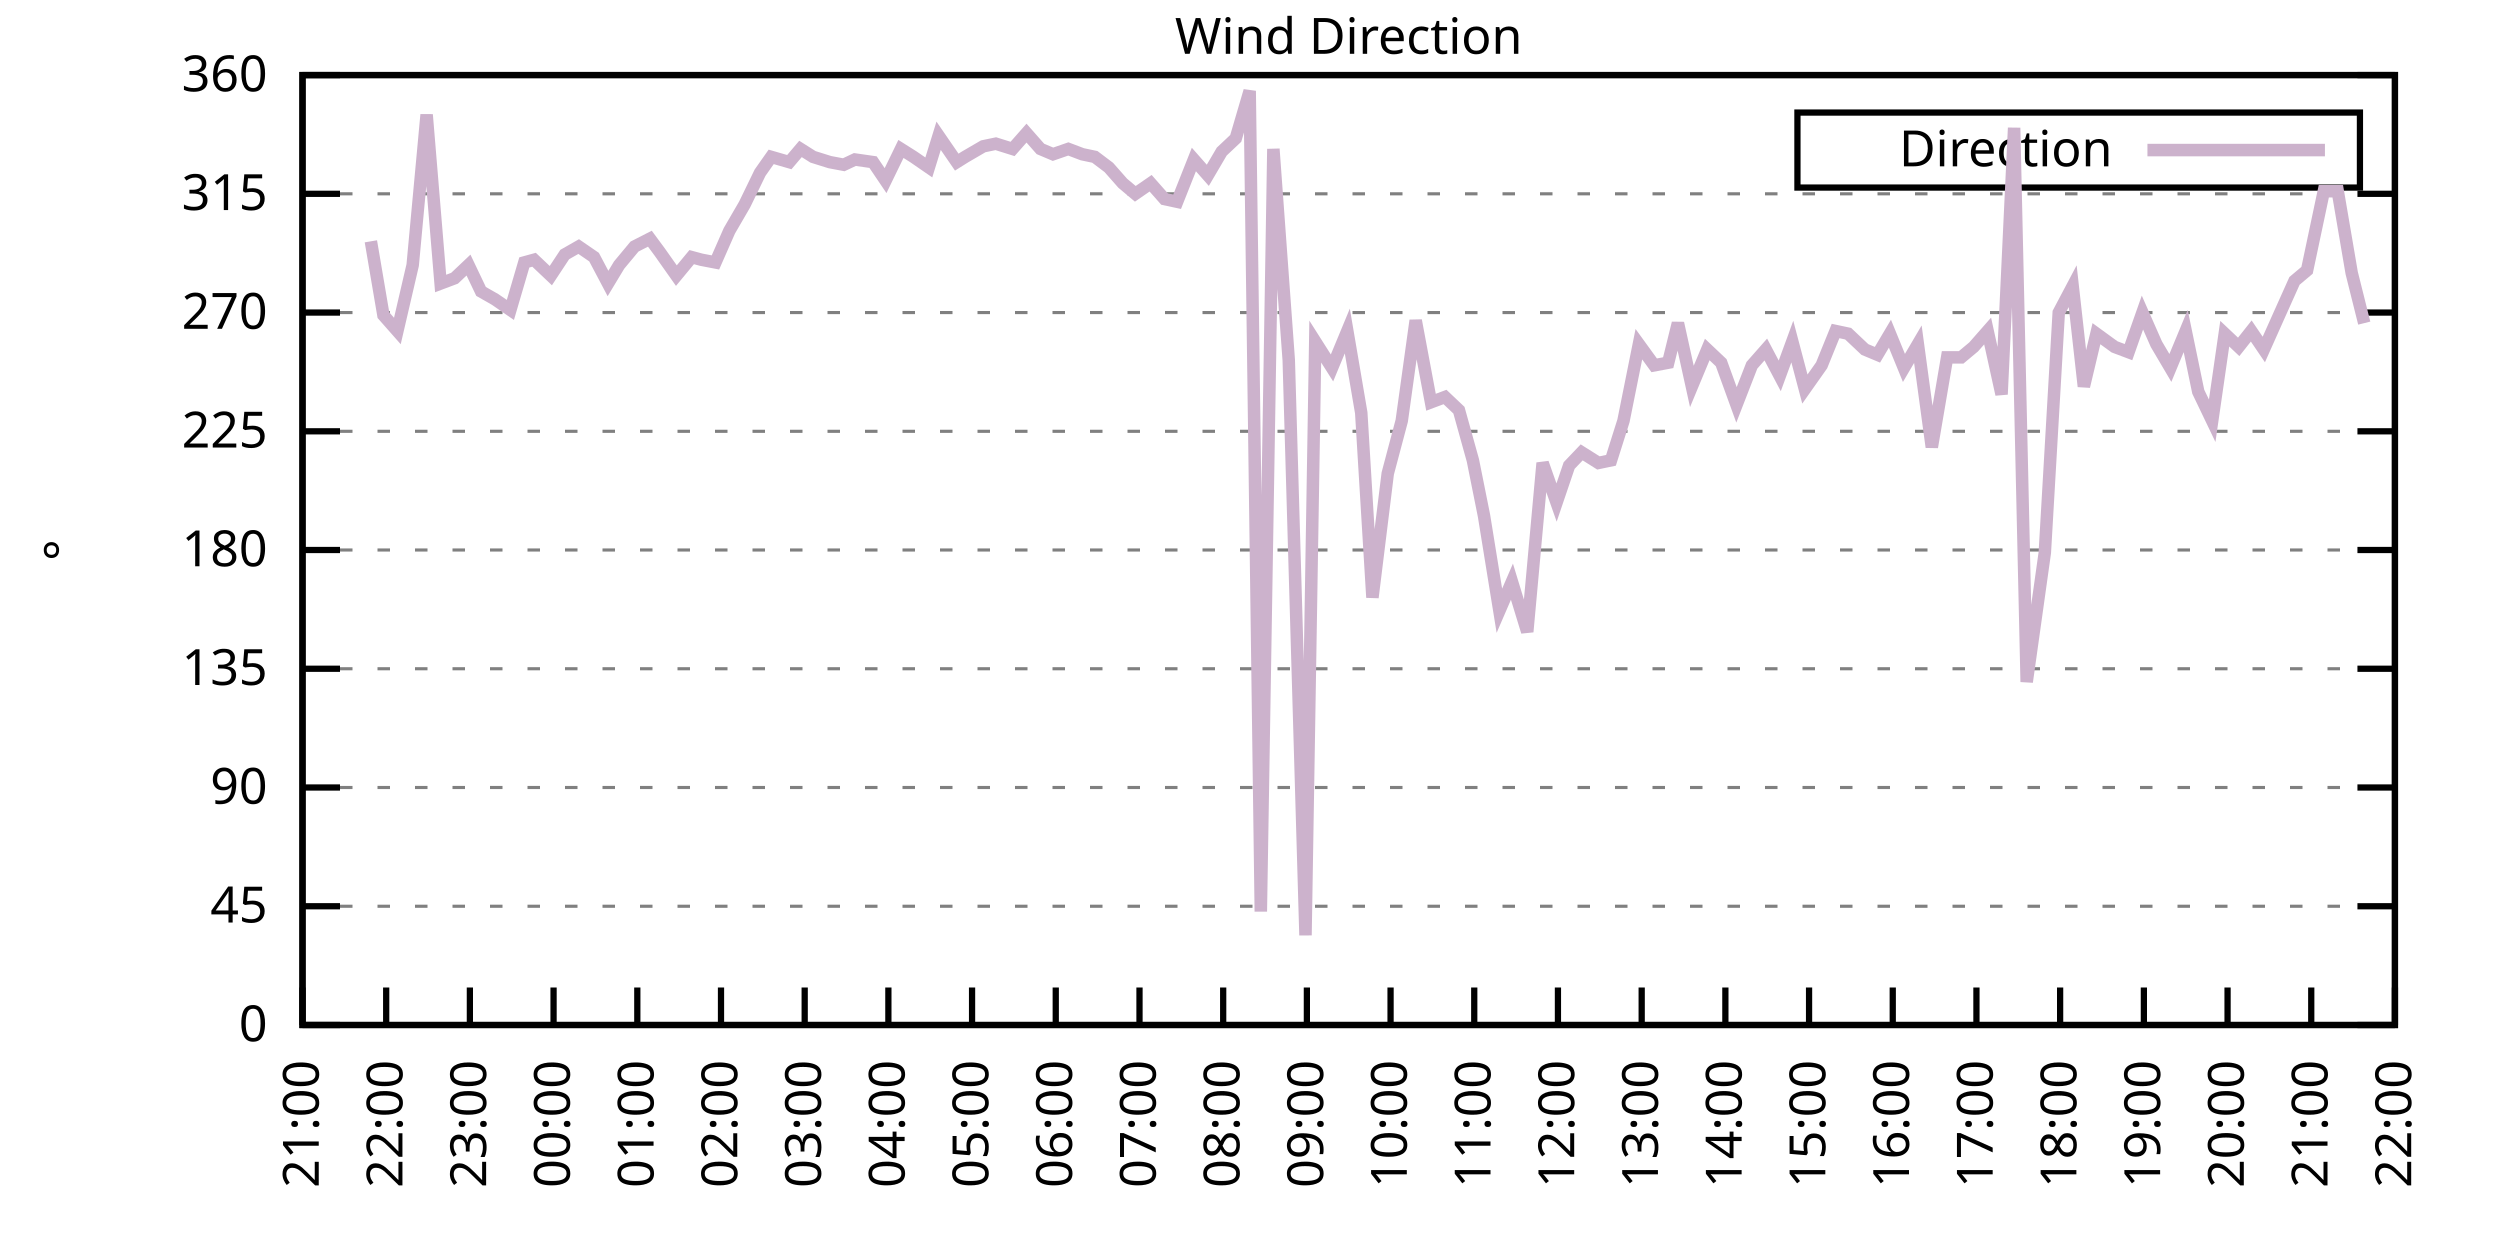
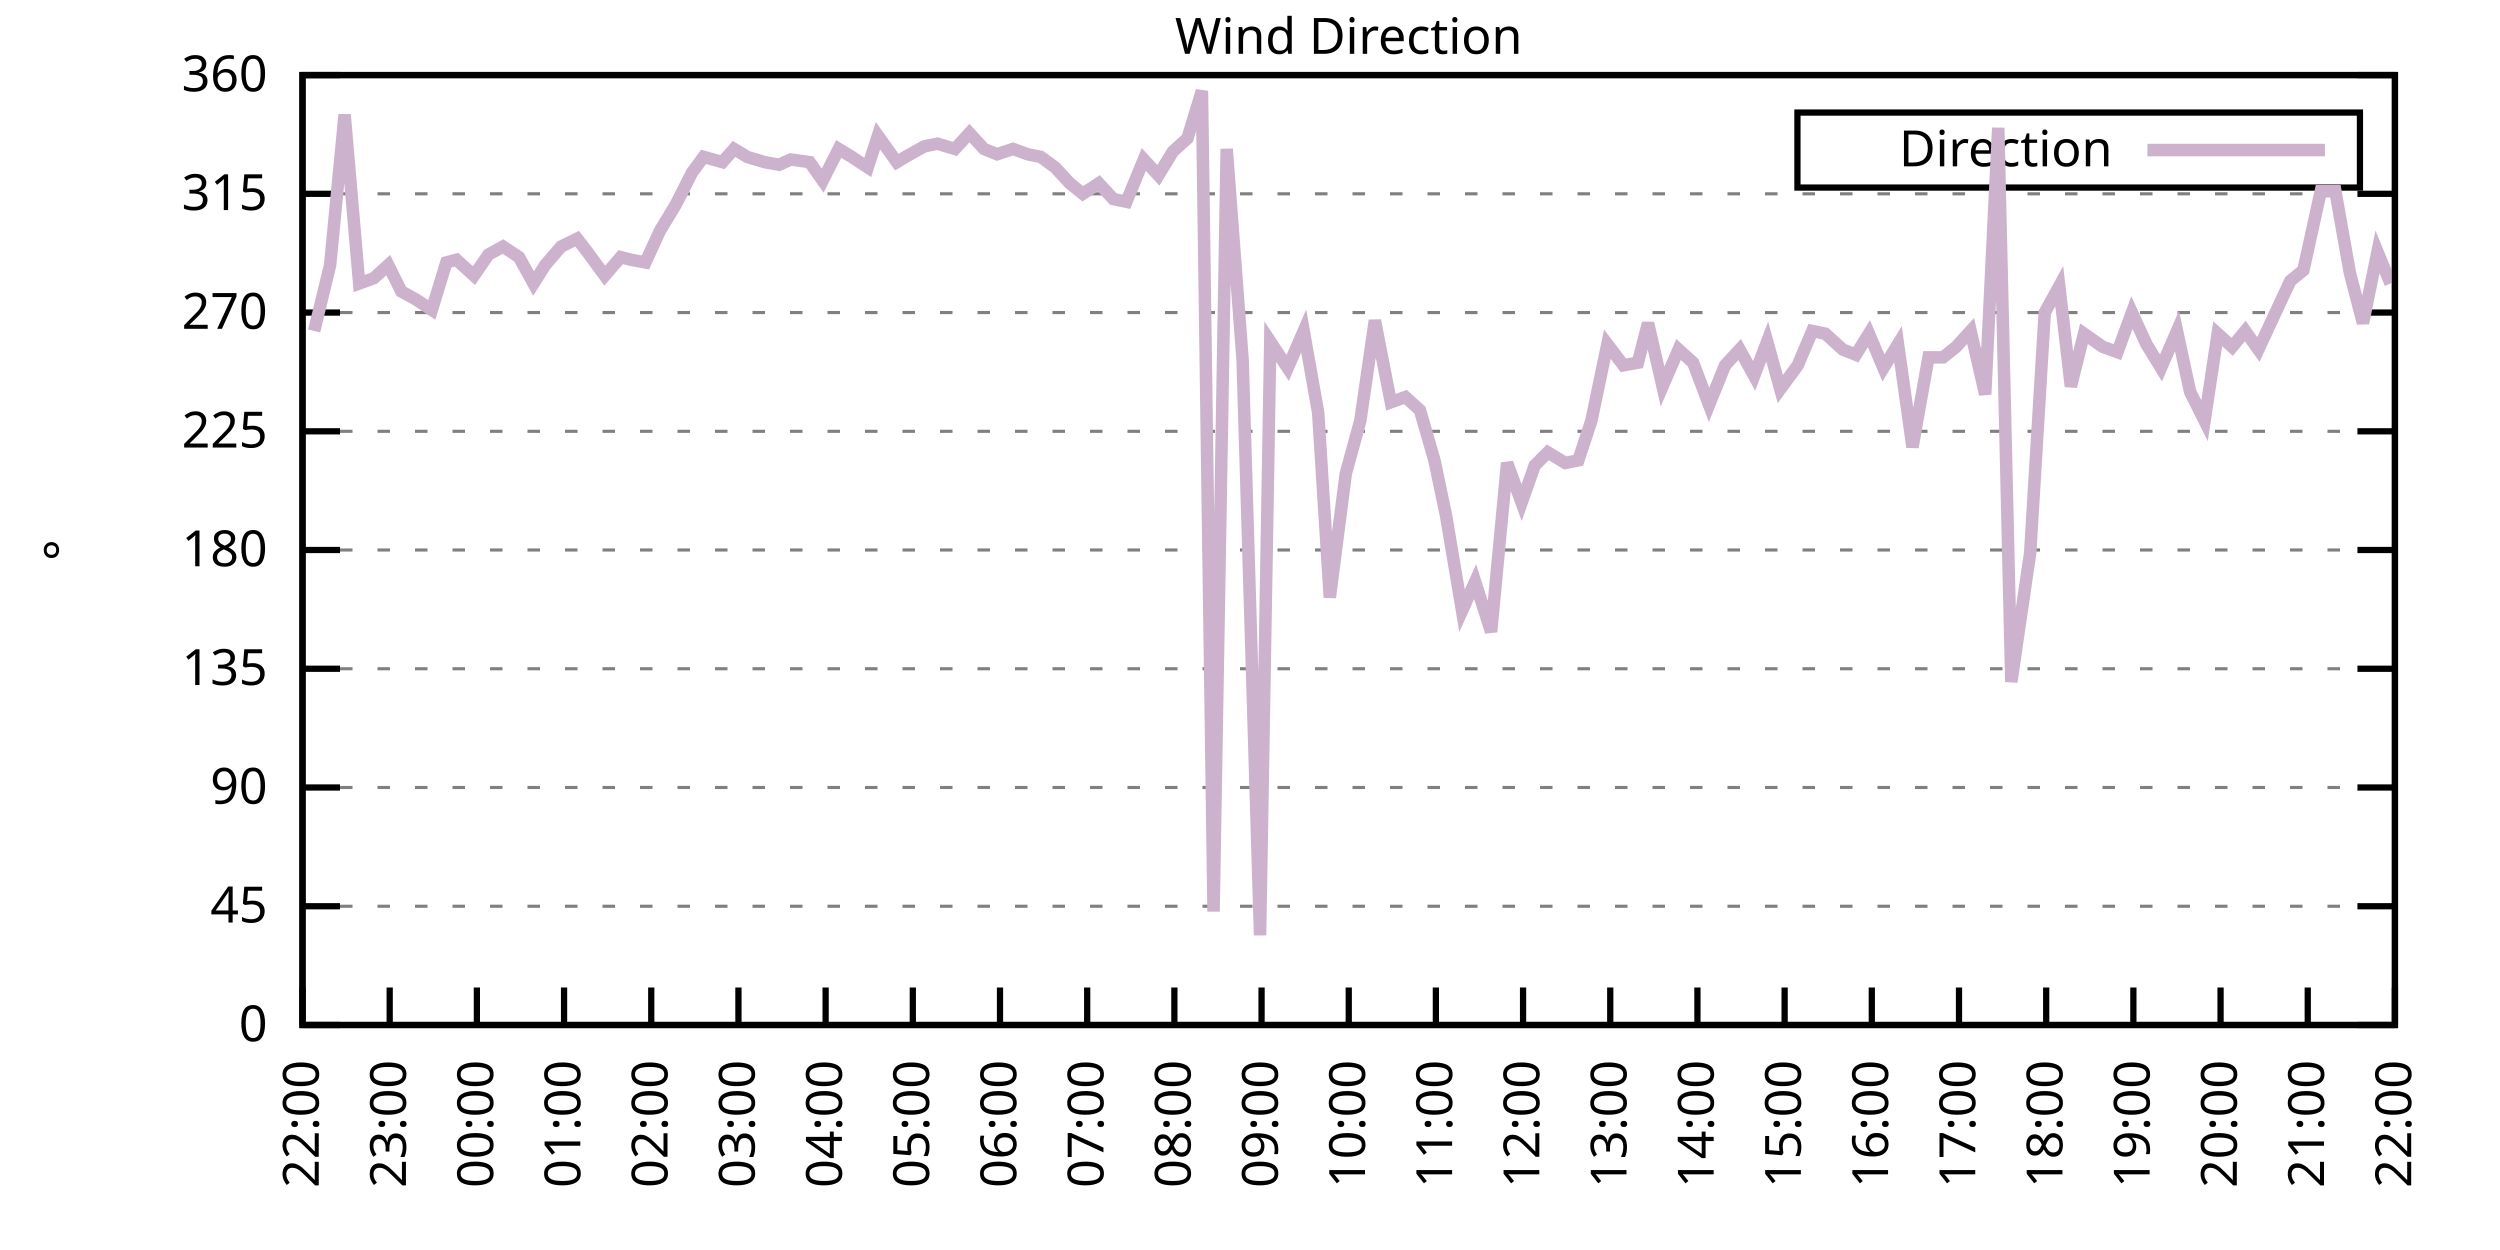
<svg xmlns="http://www.w3.org/2000/svg" xmlns:xlink="http://www.w3.org/1999/xlink" width="400" height="200" viewBox="0 0 400 200">
  <g id="gnuplot_canvas">
    <rect x="0" y="0" width="400" height="200" fill="none" />
    <defs>
      <circle id="gpDot" r="0.5" stroke-width="0.5" stroke="currentColor" />
      <path id="gpPt0" stroke-width="0.333" stroke="currentColor" d="M-1,0 h2 M0,-1 v2" />
      <path id="gpPt1" stroke-width="0.333" stroke="currentColor" d="M-1,-1 L1,1 M1,-1 L-1,1" />
      <path id="gpPt2" stroke-width="0.333" stroke="currentColor" d="M-1,0 L1,0 M0,-1 L0,1 M-1,-1 L1,1 M-1,1 L1,-1" />
      <rect id="gpPt3" stroke-width="0.333" stroke="currentColor" x="-1" y="-1" width="2" height="2" />
      <rect id="gpPt4" stroke-width="0.333" stroke="currentColor" fill="currentColor" x="-1" y="-1" width="2" height="2" />
      <circle id="gpPt5" stroke-width="0.333" stroke="currentColor" cx="0" cy="0" r="1" />
      <use xlink:href="#gpPt5" id="gpPt6" fill="currentColor" stroke="none" />
      <path id="gpPt7" stroke-width="0.333" stroke="currentColor" d="M0,-1.33 L-1.33,0.67 L1.33,0.67 z" />
      <use xlink:href="#gpPt7" id="gpPt8" fill="currentColor" stroke="none" />
      <use xlink:href="#gpPt7" id="gpPt9" stroke="currentColor" transform="rotate(180)" />
      <use xlink:href="#gpPt9" id="gpPt10" fill="currentColor" stroke="none" />
      <use xlink:href="#gpPt3" id="gpPt11" stroke="currentColor" transform="rotate(45)" />
      <use xlink:href="#gpPt11" id="gpPt12" fill="currentColor" stroke="none" />
      <path id="gpPt13" stroke-width="0.333" stroke="currentColor" d="M0,1.330 L1.265,0.411 L0.782,-1.067 L-0.782,-1.076 L-1.265,0.411 z" />
      <use xlink:href="#gpPt13" id="gpPt14" fill="currentColor" stroke="none" />
      <filter id="textbox" filterUnits="objectBoundingBox" x="0" y="0" height="1" width="1">
        <feFlood flood-color="white" flood-opacity="1" result="bgnd" />
        <feComposite in="SourceGraphic" in2="bgnd" operator="atop" />
      </filter>
      <filter id="greybox" filterUnits="objectBoundingBox" x="0" y="0" height="1" width="1">
        <feFlood flood-color="lightgrey" flood-opacity="1" result="grey" />
        <feComposite in="SourceGraphic" in2="grey" operator="atop" />
      </filter>
    </defs>
    <g fill="none" color="white" stroke="currentColor" stroke-width="1.00" stroke-linecap="butt" stroke-linejoin="miter">
</g>
    <g fill="none" color="black" stroke="currentColor" stroke-width="1.00" stroke-linecap="butt" stroke-linejoin="miter">
      <g stroke="none" shape-rendering="crispEdges">
        <polygon fill="rgb(255, 255, 255)" points="48.40,164.00 383.18,164.00 383.18,12.02 48.40,12.02 " />
      </g>
    </g>
    <g fill="none" color="black" stroke="currentColor" stroke-width="1.00" stroke-linecap="butt" stroke-linejoin="miter">
</g>
    <g fill="none" color="black" stroke="black" stroke-width="0.50" stroke-linecap="butt" stroke-linejoin="miter">
</g>
    <g fill="none" color="gray" stroke="currentColor" stroke-width="0.50" stroke-linecap="butt" stroke-linejoin="miter">
      <path stroke="gray" stroke-dasharray="2,4" class="gridline" d="M48.40,164.00 L383.19,164.00  " />
    </g>
    <g fill="none" color="gray" stroke="gray" stroke-width="1.00" stroke-linecap="butt" stroke-linejoin="miter">
</g>
    <g fill="none" color="black" stroke="currentColor" stroke-width="1.00" stroke-linecap="butt" stroke-linejoin="miter">
      <path stroke="black" d="M48.40,164.00 L54.40,164.00 M383.19,164.00 L377.19,164.00  " />
      <g transform="translate(42.80,166.60)" stroke="none" fill="black" font-family="Sans" font-size="8.00" text-anchor="end">
        <text>
          <tspan font-family="Sans"> 0</tspan>
        </text>
      </g>
    </g>
    <g fill="none" color="black" stroke="currentColor" stroke-width="1.00" stroke-linecap="butt" stroke-linejoin="miter">
</g>
    <g fill="none" color="black" stroke="black" stroke-width="0.50" stroke-linecap="butt" stroke-linejoin="miter">
</g>
    <g fill="none" color="gray" stroke="currentColor" stroke-width="0.50" stroke-linecap="butt" stroke-linejoin="miter">
      <path stroke="gray" stroke-dasharray="2,4" class="gridline" d="M48.40,145.00 L383.19,145.00  " />
    </g>
    <g fill="none" color="gray" stroke="gray" stroke-width="1.00" stroke-linecap="butt" stroke-linejoin="miter">
</g>
    <g fill="none" color="black" stroke="currentColor" stroke-width="1.00" stroke-linecap="butt" stroke-linejoin="miter">
      <path stroke="black" d="M48.40,145.00 L54.40,145.00 M383.19,145.00 L377.19,145.00  " />
      <g transform="translate(42.80,147.60)" stroke="none" fill="black" font-family="Sans" font-size="8.00" text-anchor="end">
        <text>
          <tspan font-family="Sans"> 45</tspan>
        </text>
      </g>
    </g>
    <g fill="none" color="black" stroke="currentColor" stroke-width="1.00" stroke-linecap="butt" stroke-linejoin="miter">
</g>
    <g fill="none" color="black" stroke="black" stroke-width="0.50" stroke-linecap="butt" stroke-linejoin="miter">
</g>
    <g fill="none" color="gray" stroke="currentColor" stroke-width="0.50" stroke-linecap="butt" stroke-linejoin="miter">
      <path stroke="gray" stroke-dasharray="2,4" class="gridline" d="M48.40,126.00 L383.19,126.00  " />
    </g>
    <g fill="none" color="gray" stroke="gray" stroke-width="1.00" stroke-linecap="butt" stroke-linejoin="miter">
</g>
    <g fill="none" color="black" stroke="currentColor" stroke-width="1.00" stroke-linecap="butt" stroke-linejoin="miter">
      <path stroke="black" d="M48.40,126.00 L54.40,126.00 M383.19,126.00 L377.19,126.00  " />
      <g transform="translate(42.80,128.60)" stroke="none" fill="black" font-family="Sans" font-size="8.00" text-anchor="end">
        <text>
          <tspan font-family="Sans"> 90</tspan>
        </text>
      </g>
    </g>
    <g fill="none" color="black" stroke="currentColor" stroke-width="1.00" stroke-linecap="butt" stroke-linejoin="miter">
</g>
    <g fill="none" color="black" stroke="black" stroke-width="0.50" stroke-linecap="butt" stroke-linejoin="miter">
</g>
    <g fill="none" color="gray" stroke="currentColor" stroke-width="0.50" stroke-linecap="butt" stroke-linejoin="miter">
      <path stroke="gray" stroke-dasharray="2,4" class="gridline" d="M48.40,107.00 L383.19,107.00  " />
    </g>
    <g fill="none" color="gray" stroke="gray" stroke-width="1.00" stroke-linecap="butt" stroke-linejoin="miter">
</g>
    <g fill="none" color="black" stroke="currentColor" stroke-width="1.00" stroke-linecap="butt" stroke-linejoin="miter">
      <path stroke="black" d="M48.40,107.00 L54.40,107.00 M383.19,107.00 L377.19,107.00  " />
      <g transform="translate(42.80,109.60)" stroke="none" fill="black" font-family="Sans" font-size="8.00" text-anchor="end">
        <text>
          <tspan font-family="Sans"> 135</tspan>
        </text>
      </g>
    </g>
    <g fill="none" color="black" stroke="currentColor" stroke-width="1.00" stroke-linecap="butt" stroke-linejoin="miter">
</g>
    <g fill="none" color="black" stroke="black" stroke-width="0.50" stroke-linecap="butt" stroke-linejoin="miter">
</g>
    <g fill="none" color="gray" stroke="currentColor" stroke-width="0.50" stroke-linecap="butt" stroke-linejoin="miter">
      <path stroke="gray" stroke-dasharray="2,4" class="gridline" d="M48.40,88.00 L383.19,88.00  " />
    </g>
    <g fill="none" color="gray" stroke="gray" stroke-width="1.00" stroke-linecap="butt" stroke-linejoin="miter">
</g>
    <g fill="none" color="black" stroke="currentColor" stroke-width="1.00" stroke-linecap="butt" stroke-linejoin="miter">
      <path stroke="black" d="M48.40,88.00 L54.40,88.00 M383.19,88.00 L377.19,88.00  " />
      <g transform="translate(42.80,90.60)" stroke="none" fill="black" font-family="Sans" font-size="8.00" text-anchor="end">
        <text>
          <tspan font-family="Sans"> 180</tspan>
        </text>
      </g>
    </g>
    <g fill="none" color="black" stroke="currentColor" stroke-width="1.00" stroke-linecap="butt" stroke-linejoin="miter">
</g>
    <g fill="none" color="black" stroke="black" stroke-width="0.50" stroke-linecap="butt" stroke-linejoin="miter">
</g>
    <g fill="none" color="gray" stroke="currentColor" stroke-width="0.50" stroke-linecap="butt" stroke-linejoin="miter">
      <path stroke="gray" stroke-dasharray="2,4" class="gridline" d="M48.40,69.01 L383.19,69.01  " />
    </g>
    <g fill="none" color="gray" stroke="gray" stroke-width="1.00" stroke-linecap="butt" stroke-linejoin="miter">
</g>
    <g fill="none" color="black" stroke="currentColor" stroke-width="1.00" stroke-linecap="butt" stroke-linejoin="miter">
      <path stroke="black" d="M48.40,69.01 L54.40,69.01 M383.19,69.01 L377.19,69.01  " />
      <g transform="translate(42.80,71.61)" stroke="none" fill="black" font-family="Sans" font-size="8.00" text-anchor="end">
        <text>
          <tspan font-family="Sans"> 225</tspan>
        </text>
      </g>
    </g>
    <g fill="none" color="black" stroke="currentColor" stroke-width="1.00" stroke-linecap="butt" stroke-linejoin="miter">
</g>
    <g fill="none" color="black" stroke="black" stroke-width="0.50" stroke-linecap="butt" stroke-linejoin="miter">
</g>
    <g fill="none" color="gray" stroke="currentColor" stroke-width="0.50" stroke-linecap="butt" stroke-linejoin="miter">
      <path stroke="gray" stroke-dasharray="2,4" class="gridline" d="M48.40,50.01 L383.19,50.01  " />
    </g>
    <g fill="none" color="gray" stroke="gray" stroke-width="1.00" stroke-linecap="butt" stroke-linejoin="miter">
</g>
    <g fill="none" color="black" stroke="currentColor" stroke-width="1.00" stroke-linecap="butt" stroke-linejoin="miter">
      <path stroke="black" d="M48.40,50.01 L54.40,50.01 M383.19,50.01 L377.19,50.01  " />
      <g transform="translate(42.80,52.61)" stroke="none" fill="black" font-family="Sans" font-size="8.00" text-anchor="end">
        <text>
          <tspan font-family="Sans"> 270</tspan>
        </text>
      </g>
    </g>
    <g fill="none" color="black" stroke="currentColor" stroke-width="1.00" stroke-linecap="butt" stroke-linejoin="miter">
</g>
    <g fill="none" color="black" stroke="black" stroke-width="0.50" stroke-linecap="butt" stroke-linejoin="miter">
</g>
    <g fill="none" color="gray" stroke="currentColor" stroke-width="0.50" stroke-linecap="butt" stroke-linejoin="miter">
      <path stroke="gray" stroke-dasharray="2,4" class="gridline" d="M48.40,31.01 L383.19,31.01  " />
    </g>
    <g fill="none" color="gray" stroke="gray" stroke-width="1.00" stroke-linecap="butt" stroke-linejoin="miter">
</g>
    <g fill="none" color="black" stroke="currentColor" stroke-width="1.00" stroke-linecap="butt" stroke-linejoin="miter">
      <path stroke="black" d="M48.40,31.01 L54.40,31.01 M383.19,31.01 L377.19,31.01  " />
      <g transform="translate(42.80,33.61)" stroke="none" fill="black" font-family="Sans" font-size="8.00" text-anchor="end">
        <text>
          <tspan font-family="Sans"> 315</tspan>
        </text>
      </g>
    </g>
    <g fill="none" color="black" stroke="currentColor" stroke-width="1.00" stroke-linecap="butt" stroke-linejoin="miter">
</g>
    <g fill="none" color="black" stroke="black" stroke-width="0.50" stroke-linecap="butt" stroke-linejoin="miter">
</g>
    <g fill="none" color="gray" stroke="currentColor" stroke-width="0.50" stroke-linecap="butt" stroke-linejoin="miter">
      <path stroke="gray" stroke-dasharray="2,4" class="gridline" d="M48.40,12.01 L383.19,12.01  " />
    </g>
    <g fill="none" color="gray" stroke="gray" stroke-width="1.00" stroke-linecap="butt" stroke-linejoin="miter">
</g>
    <g fill="none" color="black" stroke="currentColor" stroke-width="1.00" stroke-linecap="butt" stroke-linejoin="miter">
      <path stroke="black" d="M48.40,12.01 L54.40,12.01 M383.19,12.01 L377.19,12.01  " />
      <g transform="translate(42.80,14.61)" stroke="none" fill="black" font-family="Sans" font-size="8.00" text-anchor="end">
        <text>
          <tspan font-family="Sans"> 360</tspan>
        </text>
      </g>
    </g>
    <g fill="none" color="black" stroke="currentColor" stroke-width="1.00" stroke-linecap="butt" stroke-linejoin="miter">
      <path stroke="black" d="M48.40,164.00 L48.40,158.00  " />
      <g transform="translate(51.00,169.60) rotate(270.00)" stroke="none" fill="black" font-family="Sans" font-size="8.00" text-anchor="end">
        <text>
-           <tspan font-family="Sans">21:00</tspan>
-         </text>
-       </g>
-     </g>
-     <g fill="none" color="black" stroke="currentColor" stroke-width="1.00" stroke-linecap="butt" stroke-linejoin="miter">
-       <path stroke="black" d="M61.79,164.00 L61.79,158.00  " />
-       <g transform="translate(64.39,169.60) rotate(270.00)" stroke="none" fill="black" font-family="Sans" font-size="8.00" text-anchor="end">
-         <text>
          <tspan font-family="Sans">22:00</tspan>
        </text>
      </g>
    </g>
    <g fill="none" color="black" stroke="currentColor" stroke-width="1.00" stroke-linecap="butt" stroke-linejoin="miter">
-       <path stroke="black" d="M75.18,164.00 L75.18,158.00  " />
-       <g transform="translate(77.78,169.60) rotate(270.00)" stroke="none" fill="black" font-family="Sans" font-size="8.00" text-anchor="end">
+       <path stroke="black" d="M62.35,164.00 L62.35,158.00  " />
+       <g transform="translate(64.95,169.60) rotate(270.00)" stroke="none" fill="black" font-family="Sans" font-size="8.00" text-anchor="end">
        <text>
          <tspan font-family="Sans">23:00</tspan>
        </text>
      </g>
    </g>
    <g fill="none" color="black" stroke="currentColor" stroke-width="1.00" stroke-linecap="butt" stroke-linejoin="miter">
-       <path stroke="black" d="M88.57,164.00 L88.57,158.00  " />
-       <g transform="translate(91.17,169.60) rotate(270.00)" stroke="none" fill="black" font-family="Sans" font-size="8.00" text-anchor="end">
+       <path stroke="black" d="M76.30,164.00 L76.30,158.00  " />
+       <g transform="translate(78.90,169.60) rotate(270.00)" stroke="none" fill="black" font-family="Sans" font-size="8.00" text-anchor="end">
        <text>
          <tspan font-family="Sans">00:00</tspan>
        </text>
      </g>
    </g>
    <g fill="none" color="black" stroke="currentColor" stroke-width="1.00" stroke-linecap="butt" stroke-linejoin="miter">
-       <path stroke="black" d="M101.97,164.00 L101.97,158.00  " />
-       <g transform="translate(104.57,169.60) rotate(270.00)" stroke="none" fill="black" font-family="Sans" font-size="8.00" text-anchor="end">
+       <path stroke="black" d="M90.25,164.00 L90.25,158.00  " />
+       <g transform="translate(92.85,169.60) rotate(270.00)" stroke="none" fill="black" font-family="Sans" font-size="8.00" text-anchor="end">
        <text>
          <tspan font-family="Sans">01:00</tspan>
        </text>
      </g>
    </g>
    <g fill="none" color="black" stroke="currentColor" stroke-width="1.00" stroke-linecap="butt" stroke-linejoin="miter">
-       <path stroke="black" d="M115.36,164.00 L115.36,158.00  " />
-       <g transform="translate(117.96,169.60) rotate(270.00)" stroke="none" fill="black" font-family="Sans" font-size="8.00" text-anchor="end">
+       <path stroke="black" d="M104.20,164.00 L104.20,158.00  " />
+       <g transform="translate(106.80,169.60) rotate(270.00)" stroke="none" fill="black" font-family="Sans" font-size="8.00" text-anchor="end">
        <text>
          <tspan font-family="Sans">02:00</tspan>
        </text>
      </g>
    </g>
    <g fill="none" color="black" stroke="currentColor" stroke-width="1.00" stroke-linecap="butt" stroke-linejoin="miter">
-       <path stroke="black" d="M128.75,164.00 L128.75,158.00  " />
-       <g transform="translate(131.35,169.60) rotate(270.00)" stroke="none" fill="black" font-family="Sans" font-size="8.00" text-anchor="end">
+       <path stroke="black" d="M118.15,164.00 L118.15,158.00  " />
+       <g transform="translate(120.75,169.60) rotate(270.00)" stroke="none" fill="black" font-family="Sans" font-size="8.00" text-anchor="end">
        <text>
          <tspan font-family="Sans">03:00</tspan>
        </text>
      </g>
    </g>
    <g fill="none" color="black" stroke="currentColor" stroke-width="1.00" stroke-linecap="butt" stroke-linejoin="miter">
-       <path stroke="black" d="M142.14,164.00 L142.14,158.00  " />
-       <g transform="translate(144.74,169.60) rotate(270.00)" stroke="none" fill="black" font-family="Sans" font-size="8.00" text-anchor="end">
+       <path stroke="black" d="M132.10,164.00 L132.10,158.00  " />
+       <g transform="translate(134.70,169.60) rotate(270.00)" stroke="none" fill="black" font-family="Sans" font-size="8.00" text-anchor="end">
        <text>
          <tspan font-family="Sans">04:00</tspan>
        </text>
      </g>
    </g>
    <g fill="none" color="black" stroke="currentColor" stroke-width="1.00" stroke-linecap="butt" stroke-linejoin="miter">
-       <path stroke="black" d="M155.53,164.00 L155.53,158.00  " />
-       <g transform="translate(158.13,169.60) rotate(270.00)" stroke="none" fill="black" font-family="Sans" font-size="8.00" text-anchor="end">
+       <path stroke="black" d="M146.05,164.00 L146.05,158.00  " />
+       <g transform="translate(148.65,169.60) rotate(270.00)" stroke="none" fill="black" font-family="Sans" font-size="8.00" text-anchor="end">
        <text>
          <tspan font-family="Sans">05:00</tspan>
        </text>
      </g>
    </g>
    <g fill="none" color="black" stroke="currentColor" stroke-width="1.00" stroke-linecap="butt" stroke-linejoin="miter">
-       <path stroke="black" d="M168.92,164.00 L168.92,158.00  " />
-       <g transform="translate(171.52,169.60) rotate(270.00)" stroke="none" fill="black" font-family="Sans" font-size="8.00" text-anchor="end">
+       <path stroke="black" d="M160.00,164.00 L160.00,158.00  " />
+       <g transform="translate(162.60,169.60) rotate(270.00)" stroke="none" fill="black" font-family="Sans" font-size="8.00" text-anchor="end">
        <text>
          <tspan font-family="Sans">06:00</tspan>
        </text>
      </g>
    </g>
    <g fill="none" color="black" stroke="currentColor" stroke-width="1.00" stroke-linecap="butt" stroke-linejoin="miter">
-       <path stroke="black" d="M182.32,164.00 L182.32,158.00  " />
-       <g transform="translate(184.92,169.60) rotate(270.00)" stroke="none" fill="black" font-family="Sans" font-size="8.00" text-anchor="end">
+       <path stroke="black" d="M173.95,164.00 L173.95,158.00  " />
+       <g transform="translate(176.55,169.60) rotate(270.00)" stroke="none" fill="black" font-family="Sans" font-size="8.00" text-anchor="end">
        <text>
          <tspan font-family="Sans">07:00</tspan>
        </text>
      </g>
    </g>
    <g fill="none" color="black" stroke="currentColor" stroke-width="1.00" stroke-linecap="butt" stroke-linejoin="miter">
-       <path stroke="black" d="M195.71,164.00 L195.71,158.00  " />
-       <g transform="translate(198.31,169.60) rotate(270.00)" stroke="none" fill="black" font-family="Sans" font-size="8.00" text-anchor="end">
+       <path stroke="black" d="M187.90,164.00 L187.90,158.00  " />
+       <g transform="translate(190.50,169.60) rotate(270.00)" stroke="none" fill="black" font-family="Sans" font-size="8.00" text-anchor="end">
        <text>
          <tspan font-family="Sans">08:00</tspan>
        </text>
      </g>
    </g>
    <g fill="none" color="black" stroke="currentColor" stroke-width="1.00" stroke-linecap="butt" stroke-linejoin="miter">
-       <path stroke="black" d="M209.10,164.00 L209.10,158.00  " />
-       <g transform="translate(211.70,169.60) rotate(270.00)" stroke="none" fill="black" font-family="Sans" font-size="8.00" text-anchor="end">
+       <path stroke="black" d="M201.85,164.00 L201.85,158.00  " />
+       <g transform="translate(204.45,169.60) rotate(270.00)" stroke="none" fill="black" font-family="Sans" font-size="8.00" text-anchor="end">
        <text>
          <tspan font-family="Sans">09:00</tspan>
        </text>
      </g>
    </g>
    <g fill="none" color="black" stroke="currentColor" stroke-width="1.00" stroke-linecap="butt" stroke-linejoin="miter">
-       <path stroke="black" d="M222.49,164.00 L222.49,158.00  " />
-       <g transform="translate(225.09,169.60) rotate(270.00)" stroke="none" fill="black" font-family="Sans" font-size="8.00" text-anchor="end">
+       <path stroke="black" d="M215.80,164.00 L215.80,158.00  " />
+       <g transform="translate(218.40,169.60) rotate(270.00)" stroke="none" fill="black" font-family="Sans" font-size="8.00" text-anchor="end">
        <text>
          <tspan font-family="Sans">10:00</tspan>
        </text>
      </g>
    </g>
    <g fill="none" color="black" stroke="currentColor" stroke-width="1.00" stroke-linecap="butt" stroke-linejoin="miter">
-       <path stroke="black" d="M235.88,164.00 L235.88,158.00  " />
-       <g transform="translate(238.48,169.60) rotate(270.00)" stroke="none" fill="black" font-family="Sans" font-size="8.00" text-anchor="end">
+       <path stroke="black" d="M229.74,164.00 L229.74,158.00  " />
+       <g transform="translate(232.34,169.60) rotate(270.00)" stroke="none" fill="black" font-family="Sans" font-size="8.00" text-anchor="end">
        <text>
          <tspan font-family="Sans">11:00</tspan>
        </text>
      </g>
    </g>
    <g fill="none" color="black" stroke="currentColor" stroke-width="1.00" stroke-linecap="butt" stroke-linejoin="miter">
-       <path stroke="black" d="M249.27,164.00 L249.27,158.00  " />
-       <g transform="translate(251.87,169.60) rotate(270.00)" stroke="none" fill="black" font-family="Sans" font-size="8.00" text-anchor="end">
+       <path stroke="black" d="M243.69,164.00 L243.69,158.00  " />
+       <g transform="translate(246.29,169.60) rotate(270.00)" stroke="none" fill="black" font-family="Sans" font-size="8.00" text-anchor="end">
        <text>
          <tspan font-family="Sans">12:00</tspan>
        </text>
      </g>
    </g>
    <g fill="none" color="black" stroke="currentColor" stroke-width="1.00" stroke-linecap="butt" stroke-linejoin="miter">
-       <path stroke="black" d="M262.67,164.00 L262.67,158.00  " />
-       <g transform="translate(265.27,169.60) rotate(270.00)" stroke="none" fill="black" font-family="Sans" font-size="8.00" text-anchor="end">
+       <path stroke="black" d="M257.64,164.00 L257.64,158.00  " />
+       <g transform="translate(260.24,169.60) rotate(270.00)" stroke="none" fill="black" font-family="Sans" font-size="8.00" text-anchor="end">
        <text>
          <tspan font-family="Sans">13:00</tspan>
        </text>
      </g>
    </g>
    <g fill="none" color="black" stroke="currentColor" stroke-width="1.00" stroke-linecap="butt" stroke-linejoin="miter">
-       <path stroke="black" d="M276.06,164.00 L276.06,158.00  " />
-       <g transform="translate(278.66,169.60) rotate(270.00)" stroke="none" fill="black" font-family="Sans" font-size="8.00" text-anchor="end">
+       <path stroke="black" d="M271.59,164.00 L271.59,158.00  " />
+       <g transform="translate(274.19,169.60) rotate(270.00)" stroke="none" fill="black" font-family="Sans" font-size="8.00" text-anchor="end">
        <text>
          <tspan font-family="Sans">14:00</tspan>
        </text>
      </g>
    </g>
    <g fill="none" color="black" stroke="currentColor" stroke-width="1.00" stroke-linecap="butt" stroke-linejoin="miter">
-       <path stroke="black" d="M289.45,164.00 L289.45,158.00  " />
-       <g transform="translate(292.05,169.60) rotate(270.00)" stroke="none" fill="black" font-family="Sans" font-size="8.00" text-anchor="end">
+       <path stroke="black" d="M285.54,164.00 L285.54,158.00  " />
+       <g transform="translate(288.14,169.60) rotate(270.00)" stroke="none" fill="black" font-family="Sans" font-size="8.00" text-anchor="end">
        <text>
          <tspan font-family="Sans">15:00</tspan>
        </text>
      </g>
    </g>
    <g fill="none" color="black" stroke="currentColor" stroke-width="1.00" stroke-linecap="butt" stroke-linejoin="miter">
-       <path stroke="black" d="M302.84,164.00 L302.84,158.00  " />
-       <g transform="translate(305.44,169.60) rotate(270.00)" stroke="none" fill="black" font-family="Sans" font-size="8.00" text-anchor="end">
+       <path stroke="black" d="M299.49,164.00 L299.49,158.00  " />
+       <g transform="translate(302.09,169.60) rotate(270.00)" stroke="none" fill="black" font-family="Sans" font-size="8.00" text-anchor="end">
        <text>
          <tspan font-family="Sans">16:00</tspan>
        </text>
      </g>
    </g>
    <g fill="none" color="black" stroke="currentColor" stroke-width="1.00" stroke-linecap="butt" stroke-linejoin="miter">
-       <path stroke="black" d="M316.23,164.00 L316.23,158.00  " />
-       <g transform="translate(318.83,169.60) rotate(270.00)" stroke="none" fill="black" font-family="Sans" font-size="8.00" text-anchor="end">
+       <path stroke="black" d="M313.44,164.00 L313.44,158.00  " />
+       <g transform="translate(316.04,169.60) rotate(270.00)" stroke="none" fill="black" font-family="Sans" font-size="8.00" text-anchor="end">
        <text>
          <tspan font-family="Sans">17:00</tspan>
        </text>
      </g>
    </g>
    <g fill="none" color="black" stroke="currentColor" stroke-width="1.00" stroke-linecap="butt" stroke-linejoin="miter">
-       <path stroke="black" d="M329.62,164.00 L329.62,158.00  " />
-       <g transform="translate(332.22,169.60) rotate(270.00)" stroke="none" fill="black" font-family="Sans" font-size="8.00" text-anchor="end">
+       <path stroke="black" d="M327.39,164.00 L327.39,158.00  " />
+       <g transform="translate(329.99,169.60) rotate(270.00)" stroke="none" fill="black" font-family="Sans" font-size="8.00" text-anchor="end">
        <text>
          <tspan font-family="Sans">18:00</tspan>
        </text>
      </g>
    </g>
    <g fill="none" color="black" stroke="currentColor" stroke-width="1.00" stroke-linecap="butt" stroke-linejoin="miter">
-       <path stroke="black" d="M343.02,164.00 L343.02,158.00  " />
-       <g transform="translate(345.62,169.60) rotate(270.00)" stroke="none" fill="black" font-family="Sans" font-size="8.00" text-anchor="end">
+       <path stroke="black" d="M341.34,164.00 L341.34,158.00  " />
+       <g transform="translate(343.94,169.60) rotate(270.00)" stroke="none" fill="black" font-family="Sans" font-size="8.00" text-anchor="end">
        <text>
          <tspan font-family="Sans">19:00</tspan>
        </text>
      </g>
    </g>
    <g fill="none" color="black" stroke="currentColor" stroke-width="1.00" stroke-linecap="butt" stroke-linejoin="miter">
-       <path stroke="black" d="M356.41,164.00 L356.41,158.00  " />
-       <g transform="translate(359.01,169.60) rotate(270.00)" stroke="none" fill="black" font-family="Sans" font-size="8.00" text-anchor="end">
+       <path stroke="black" d="M355.29,164.00 L355.29,158.00  " />
+       <g transform="translate(357.89,169.60) rotate(270.00)" stroke="none" fill="black" font-family="Sans" font-size="8.00" text-anchor="end">
        <text>
          <tspan font-family="Sans">20:00</tspan>
        </text>
      </g>
    </g>
    <g fill="none" color="black" stroke="currentColor" stroke-width="1.00" stroke-linecap="butt" stroke-linejoin="miter">
-       <path stroke="black" d="M369.80,164.00 L369.80,158.00  " />
-       <g transform="translate(372.40,169.60) rotate(270.00)" stroke="none" fill="black" font-family="Sans" font-size="8.00" text-anchor="end">
+       <path stroke="black" d="M369.24,164.00 L369.24,158.00  " />
+       <g transform="translate(371.84,169.60) rotate(270.00)" stroke="none" fill="black" font-family="Sans" font-size="8.00" text-anchor="end">
        <text>
          <tspan font-family="Sans">21:00</tspan>
        </text>
      </g>
    </g>
    <g fill="none" color="black" stroke="currentColor" stroke-width="1.00" stroke-linecap="butt" stroke-linejoin="miter">
      <path stroke="black" d="M383.19,164.00 L383.19,158.00  " />
      <g transform="translate(385.79,169.60) rotate(270.00)" stroke="none" fill="black" font-family="Sans" font-size="8.00" text-anchor="end">
        <text>
          <tspan font-family="Sans">22:00</tspan>
        </text>
      </g>
    </g>
    <g fill="none" color="black" stroke="currentColor" stroke-width="1.00" stroke-linecap="butt" stroke-linejoin="miter">
</g>
    <g fill="none" color="black" stroke="currentColor" stroke-width="1.00" stroke-linecap="butt" stroke-linejoin="miter">
      <path stroke="black" d="M48.40,12.01 L48.40,164.00 L383.19,164.00 L383.19,12.01 L48.40,12.01 Z  " />
    </g>
    <g fill="none" color="black" stroke="currentColor" stroke-width="1.00" stroke-linecap="butt" stroke-linejoin="miter">
</g>
    <g fill="none" color="black" stroke="currentColor" stroke-width="1.00" stroke-linecap="butt" stroke-linejoin="miter">
      <path stroke="black" d="M287.59,30.01 L287.59,18.01 L377.59,18.01 L377.59,30.01 L287.59,30.01 Z  " />
    </g>
    <g id="Wind_direction_plot_1">
      <g fill="none" color="white" stroke="black" stroke-width="2.00" stroke-linecap="butt" stroke-linejoin="miter">
</g>
      <g fill="none" color="black" stroke="currentColor" stroke-width="2.00" stroke-linecap="butt" stroke-linejoin="miter">
        <g transform="translate(337.99,26.61)" stroke="none" fill="black" font-family="Sans" font-size="8.00" text-anchor="end">
          <text>
            <tspan font-family="Sans">Direction</tspan>
          </text>
        </g>
      </g>
      <g fill="none" color="black" stroke="currentColor" stroke-width="2.00" stroke-linecap="butt" stroke-linejoin="miter">
-         <path stroke="rgb(204, 178, 204)" d="M343.59,24.01 L371.99,24.01 M59.34,38.61 L61.35,50.43 L63.58,52.96 L66.03,42.41 L68.26,18.34 L70.50,45.36   L72.73,44.52 L74.96,42.41 L76.97,46.63 L79.20,47.90 L81.66,49.59 L83.89,41.99 L85.45,41.56 L88.13,44.10   L90.36,40.72 L92.59,39.45 L95.05,41.14 L97.28,45.36 L99.06,42.41 L101.52,39.45 L103.98,38.19 L105.54,40.30   L108.22,44.10 L110.67,41.14 L112.23,41.56 L114.47,41.99 L116.70,36.92 L119.15,32.70 L121.61,27.63 L123.39,25.10   L126.29,25.94 L128.08,23.83 L130.09,25.10 L132.77,25.94 L135.00,26.36 L136.78,25.52 L139.69,25.94 L141.69,28.90   L144.15,23.83 L146.16,25.10 L148.61,26.79 L150.18,21.72 L153.08,25.94 L154.42,25.10 L157.32,23.41 L159.33,22.99   L162.01,23.83 L164.24,21.30 L166.47,23.83 L168.48,24.68 L170.93,23.83 L173.17,24.68 L175.17,25.10 L177.41,26.79   L179.64,29.32 L181.65,31.01 L184.10,29.32 L186.33,31.85 L188.34,32.28 L191.02,25.52 L193.25,28.05 L195.48,24.25   L197.72,22.14 L199.95,14.54 L201.73,145.85 L203.74,23.83 L206.20,57.61 L208.88,149.65 L210.44,54.65 L213.12,58.87   L215.57,52.96 L217.80,66.05 L219.59,95.60 L222.04,75.76 L224.28,67.32 L226.51,51.27 L228.96,64.36 L231.20,63.52   L233.43,65.63 L235.66,73.65 L237.44,82.52 L239.90,97.72 L241.91,93.07 L244.36,101.09 L246.82,74.07 L249.05,80.41   L251.06,74.49 L253.07,72.38 L255.75,74.07 L257.76,73.65 L259.76,67.32 L262.22,55.07 L264.67,58.45 L266.91,58.03   L268.47,51.70 L270.70,61.83 L273.16,55.92 L275.39,58.03 L277.84,64.78 L280.30,58.45 L282.53,55.92 L284.76,60.14   L286.77,54.65 L288.78,62.25 L291.46,58.45 L293.69,52.96 L295.70,53.39 L298.38,55.92 L300.39,56.76 L302.39,53.39   L304.63,58.87 L306.86,55.07 L309.09,71.54 L311.54,57.18 L313.78,57.18 L315.79,55.50 L318.02,52.96 L320.25,63.10   L322.26,20.45 L324.27,109.11 L327.17,88.43 L329.40,50.01 L331.63,45.79 L333.42,61.83 L335.43,53.39 L338.33,55.50   L340.56,56.34 L342.79,50.01 L345.02,55.07 L347.26,58.87 L349.71,52.96 L351.72,62.67 L353.95,67.32 L355.96,53.39   L358.19,55.50 L360.20,52.96 L362.21,55.92 L364.66,50.43 L367.12,44.94 L369.13,43.25 L371.81,30.59 L374.04,30.59   L376.27,43.67 L378.28,51.70  " />
+         <path stroke="rgb(204, 178, 204)" d="M343.59,24.01 L371.99,24.01 M50.26,52.96 L52.82,42.41 L55.14,18.34 L57.47,45.36 L59.79,44.52 L62.12,42.41   L64.21,46.63 L66.53,47.90 L69.09,49.59 L71.42,41.99 L73.04,41.56 L75.83,44.10 L78.16,40.72 L80.48,39.45   L83.04,41.14 L85.37,45.36 L87.23,42.41 L89.78,39.45 L92.34,38.19 L93.97,40.30 L96.76,44.10 L99.32,41.14   L100.94,41.56 L103.27,41.99 L105.59,36.92 L108.15,32.70 L110.71,27.63 L112.57,25.10 L115.59,25.94 L117.45,23.83   L119.54,25.10 L122.33,25.94 L124.66,26.36 L126.52,25.52 L129.54,25.94 L131.63,28.90 L134.19,23.83 L136.28,25.10   L138.84,26.79 L140.47,21.72 L143.49,25.94 L144.88,25.10 L147.91,23.41 L150.00,22.99 L152.79,23.83 L155.11,21.30   L157.44,23.83 L159.53,24.68 L162.09,23.83 L164.41,24.68 L166.51,25.10 L168.83,26.79 L171.16,29.32 L173.25,31.01   L175.81,29.32 L178.13,31.85 L180.22,32.28 L183.01,25.52 L185.34,28.05 L187.66,24.25 L189.99,22.14 L192.31,14.54   L194.17,145.85 L196.27,23.83 L198.82,57.61 L201.61,149.65 L203.24,54.65 L206.03,58.87 L208.59,52.96 L210.91,66.05   L212.77,95.60 L215.33,75.76 L217.65,67.32 L219.98,51.27 L222.54,64.36 L224.86,63.52 L227.19,65.63 L229.51,73.65   L231.37,82.52 L233.93,97.72 L236.02,93.07 L238.58,101.09 L241.14,74.07 L243.46,80.41 L245.55,74.49 L247.65,72.38   L250.44,74.07 L252.53,73.65 L254.62,67.32 L257.18,55.07 L259.74,58.45 L262.06,58.03 L263.69,51.70 L266.01,61.83   L268.57,55.92 L270.90,58.03 L273.45,64.78 L276.01,58.45 L278.34,55.92 L280.66,60.14 L282.75,54.65 L284.85,62.25   L287.64,58.45 L289.96,52.96 L292.05,53.39 L294.84,55.92 L296.94,56.76 L299.03,53.39 L301.35,58.87 L303.68,55.07   L306.00,71.54 L308.56,57.18 L310.88,57.18 L312.98,55.50 L315.30,52.96 L317.63,63.10 L319.72,20.45 L321.81,109.11   L324.83,88.43 L327.16,50.01 L329.48,45.79 L331.34,61.83 L333.44,53.39 L336.46,55.50 L338.78,56.34 L341.11,50.01   L343.43,55.07 L345.76,58.87 L348.32,52.96 L350.41,62.67 L352.73,67.32 L354.83,53.39 L357.15,55.50 L359.24,52.96   L361.34,55.92 L363.89,50.43 L366.45,44.94 L368.54,43.25 L371.33,30.59 L373.66,30.59 L375.98,43.67 L378.08,51.70   L380.40,40.30 L382.49,45.36  " />
      </g>
    </g>
    <g fill="none" color="black" stroke="currentColor" stroke-width="2.00" stroke-linecap="butt" stroke-linejoin="miter">
</g>
    <g fill="none" color="black" stroke="black" stroke-width="1.00" stroke-linecap="butt" stroke-linejoin="miter">
</g>
    <g fill="none" color="black" stroke="currentColor" stroke-width="1.00" stroke-linecap="butt" stroke-linejoin="miter">
      <path stroke="black" d="M48.40,12.01 L48.40,164.00 L383.19,164.00 L383.19,12.01 L48.40,12.01 Z  " />
      <g transform="translate(12.80,88.01) rotate(270.00)" stroke="none" fill="black" font-family="Sans" font-size="8.00" text-anchor="middle">
        <text>
          <tspan font-family="Sans">°</tspan>
        </text>
      </g>
    </g>
    <g fill="none" color="black" stroke="currentColor" stroke-width="1.00" stroke-linecap="butt" stroke-linejoin="miter">
</g>
    <g fill="none" color="black" stroke="currentColor" stroke-width="1.00" stroke-linecap="butt" stroke-linejoin="miter">
      <g transform="translate(215.79,8.61)" stroke="none" fill="black" font-family="Sans" font-size="8.00" text-anchor="middle">
        <text>
          <tspan font-family="Sans">Wind Direction</tspan>
        </text>
      </g>
    </g>
    <g fill="none" color="black" stroke="currentColor" stroke-width="1.00" stroke-linecap="butt" stroke-linejoin="miter">
</g>
  </g>
</svg>
